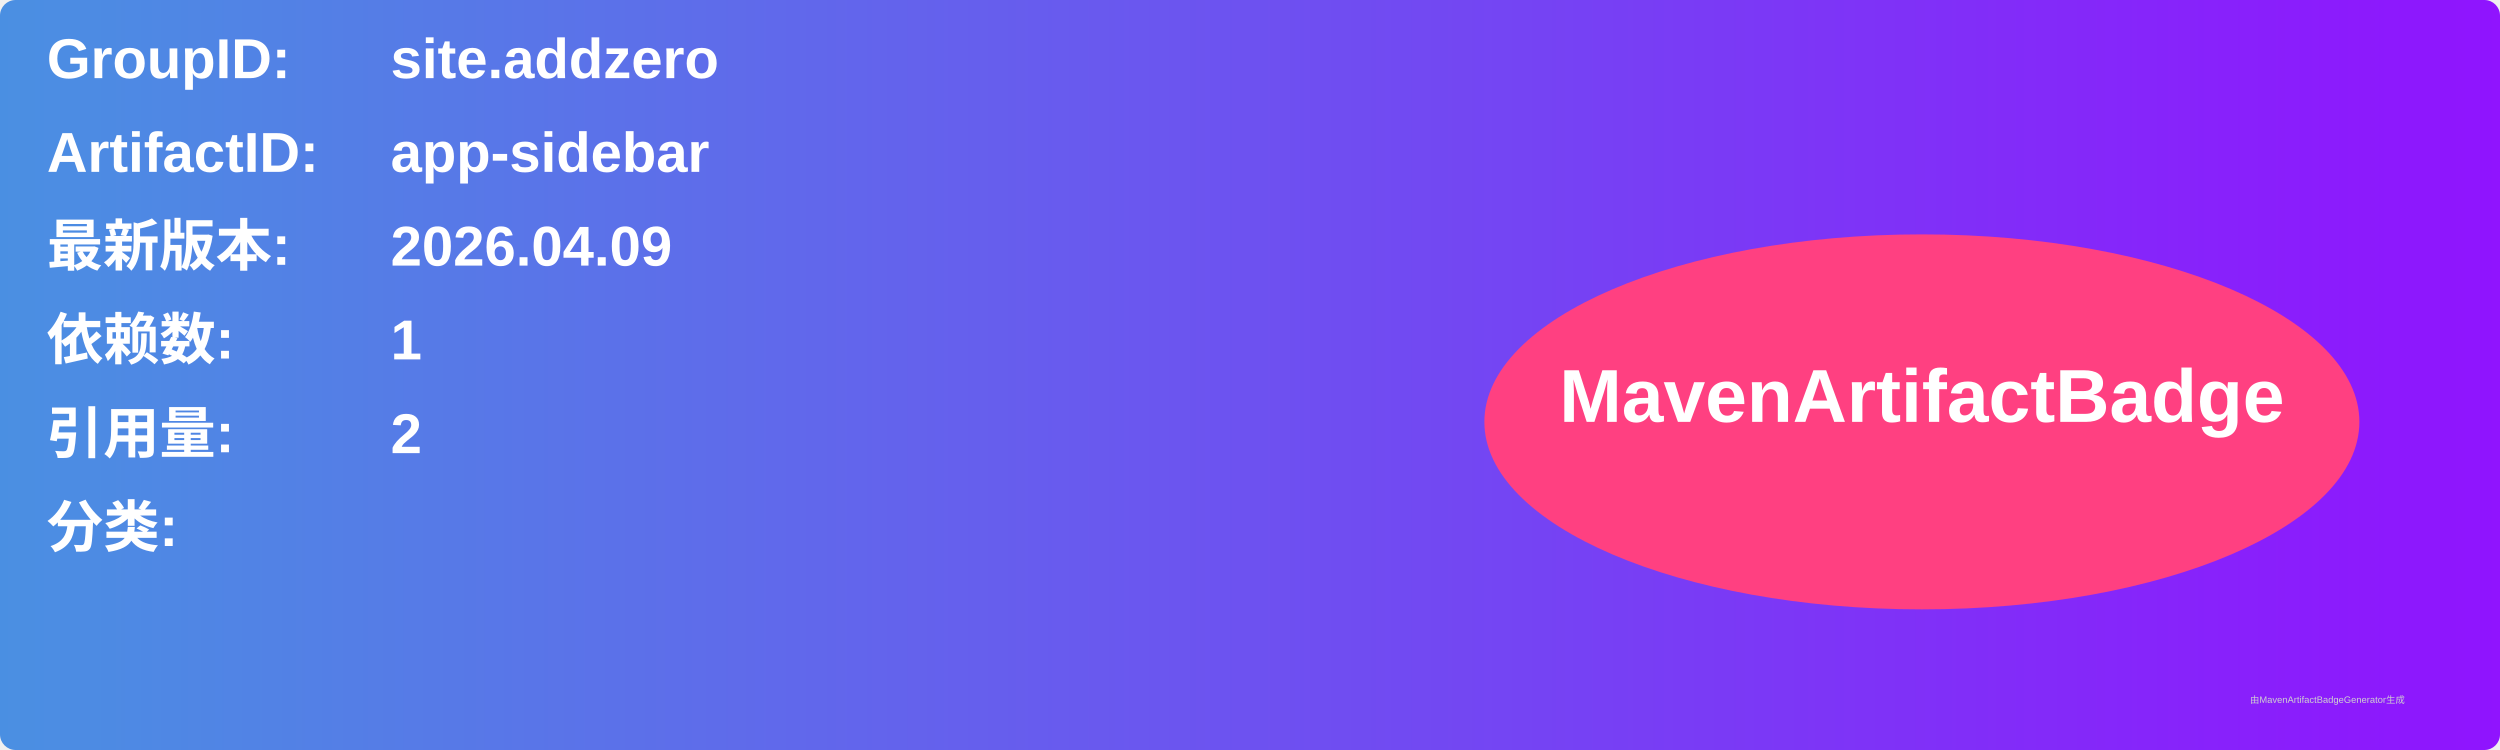
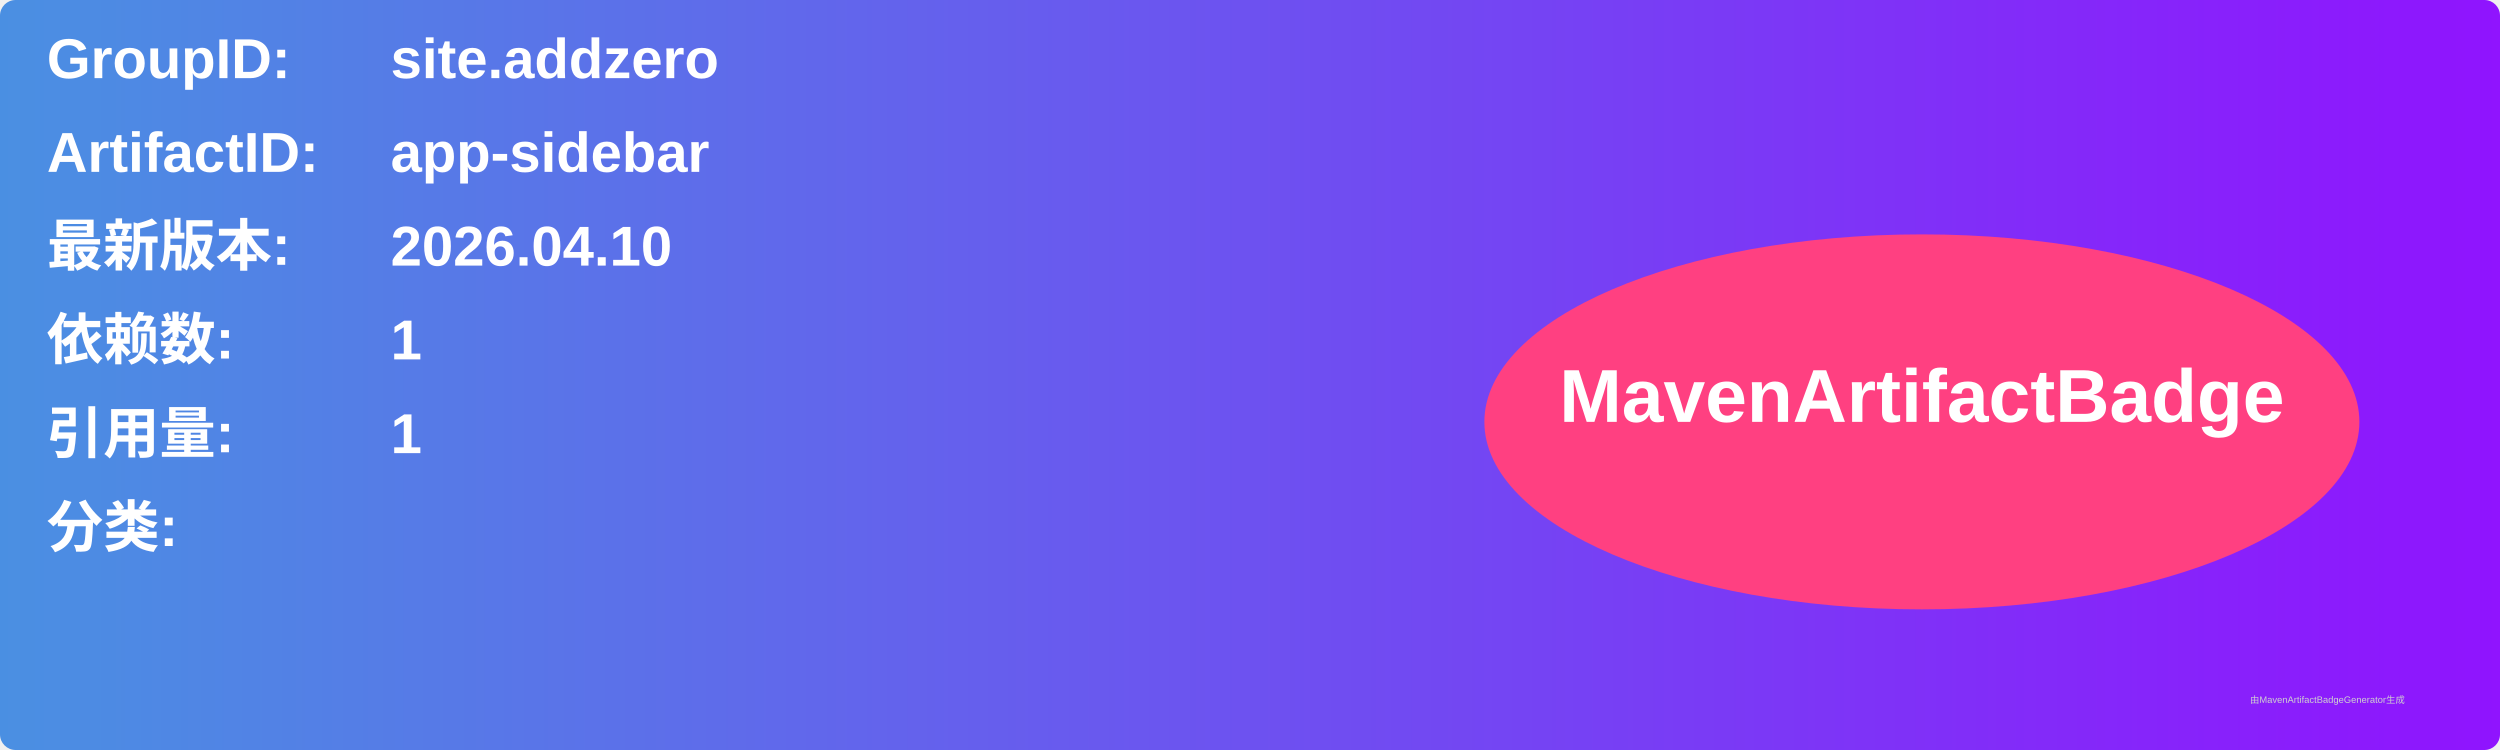
<svg xmlns="http://www.w3.org/2000/svg" width="800" height="240" viewBox="0 0 800 240">
  <linearGradient id="grad" x1="0%" y1="0%" x2="100%" y2="0%">
    <stop offset="0%" stop-color="#4a90e2" />
    <stop offset="100%" stop-color="#9013fe" />
  </linearGradient>
  <rect width="100%" height="100%" rx="5" ry="5" fill="url(#grad)" />
  <g transform="translate(15, 15)">
    <text x="0" y="10" font-family="Arial" font-size="18" fill="white" font-weight="bold" width="260">GroupID:</text>
    <text x="110" y="10" font-family="Arial" font-size="18" fill="white" font-weight="bold" width="460">site.addzero</text>
    <text x="0" y="40" font-family="Arial" font-size="18" fill="white" font-weight="bold" width="260">ArtifactID:</text>
    <text x="110" y="40" font-family="Arial" font-size="18" fill="white" font-weight="bold" width="460">app-sidebar</text>
    <text x="0" y="70" font-family="Arial" font-size="18" fill="white" font-weight="bold">最新版本:</text>
    <text x="110" y="70" font-family="Arial" font-size="18" fill="white" font-weight="bold">
-       <tspan font-weight="bold">2026.04.09</tspan>
+       <tspan font-weight="bold">2026.04.10</tspan>
    </text>
    <text x="0" y="100" font-family="Arial" font-size="18" fill="white" font-weight="bold">依赖数: </text>
    <text x="110" y="100" font-family="Arial" font-size="18" fill="white">
      <tspan font-weight="bold">1</tspan>
    </text>
    <text x="0" y="130" font-family="Arial" font-size="18" fill="white" font-weight="bold">引用量: </text>
    <text x="110" y="130" font-family="Arial" font-size="18" fill="white">
-       <tspan font-weight="bold">2</tspan>
+       <tspan font-weight="bold">1</tspan>
    </text>
    <text x="0" y="160" font-family="Arial" font-size="18" fill="white" font-weight="bold">分类:</text>
    <text x="10" y="190" font-family="Arial" font-size="10" fill="white">
      <tspan font-weight="bold" />
    </text>
    <ellipse cx="600" cy="120" rx="140" ry="60" fill="#ff4081" />
    <text x="600" y="120" text-anchor="middle" font-family="Arial" font-size="24" fill="white" font-weight="bold">MavenArtifactBadge</text>
  </g>
  <text x="720" y="225" font-family="Arial" font-size="3" fill="#d0d0d0">由MavenArtifactBadgeGenerator生成</text>
</svg>
